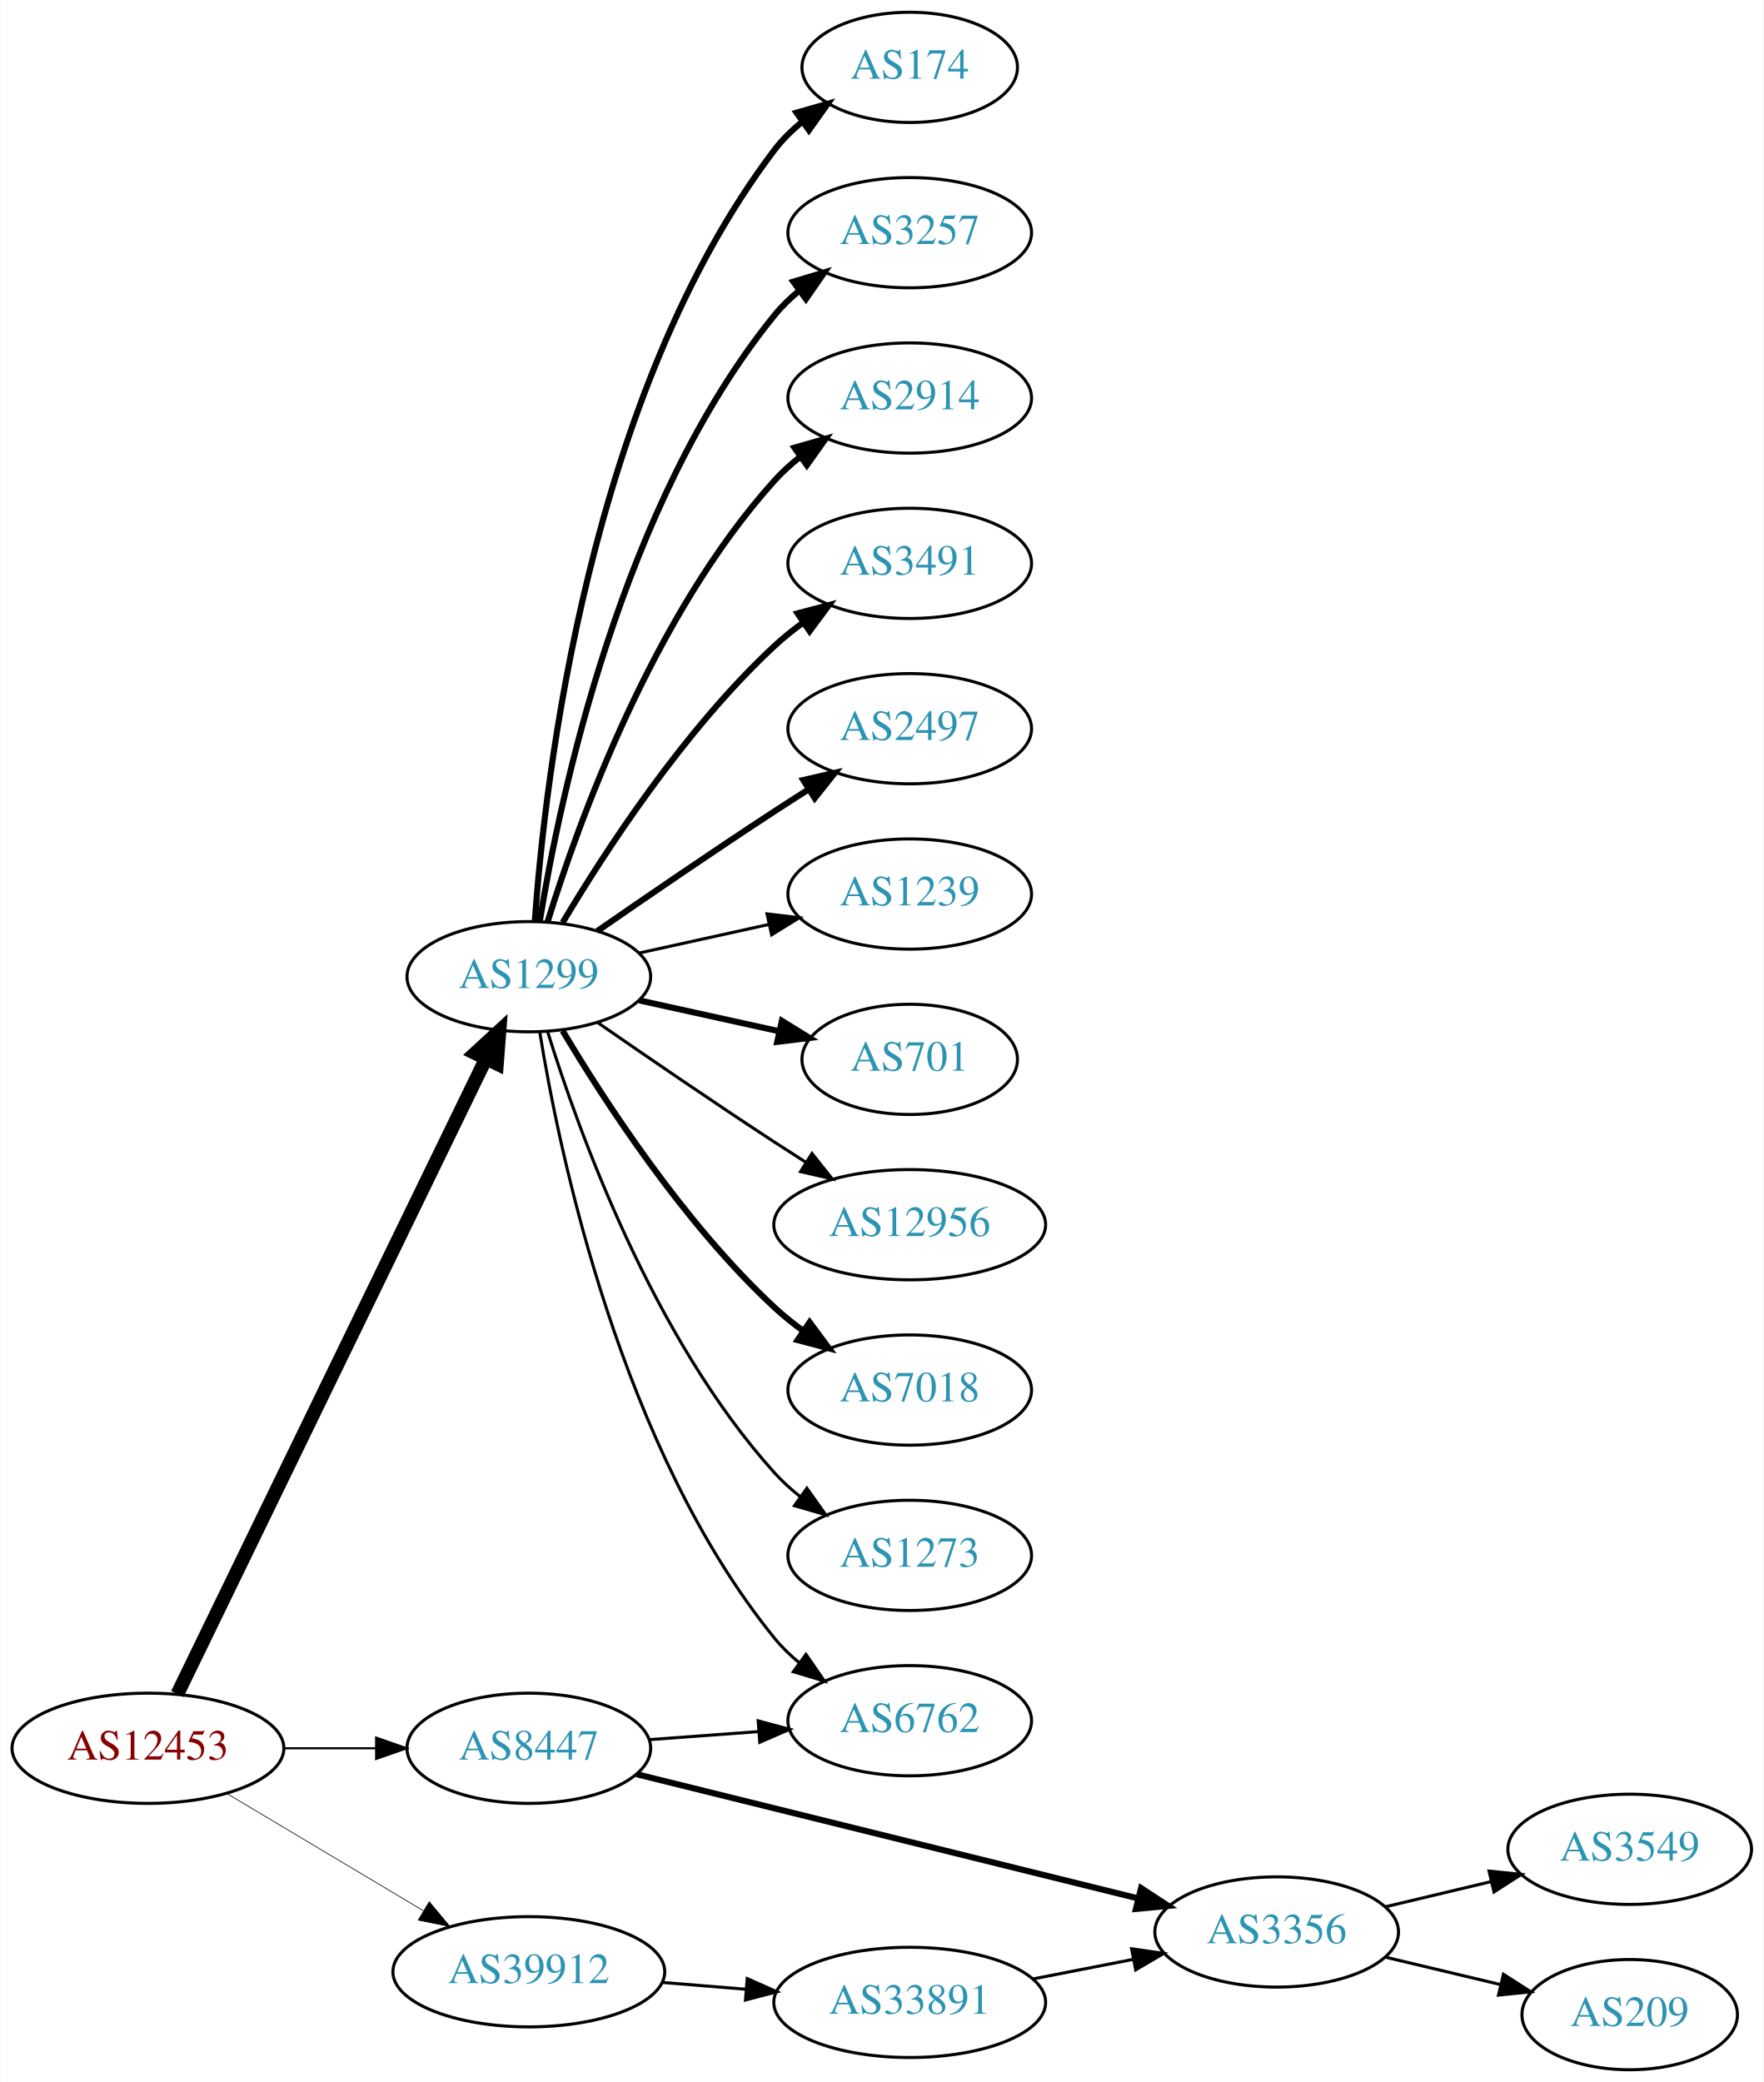
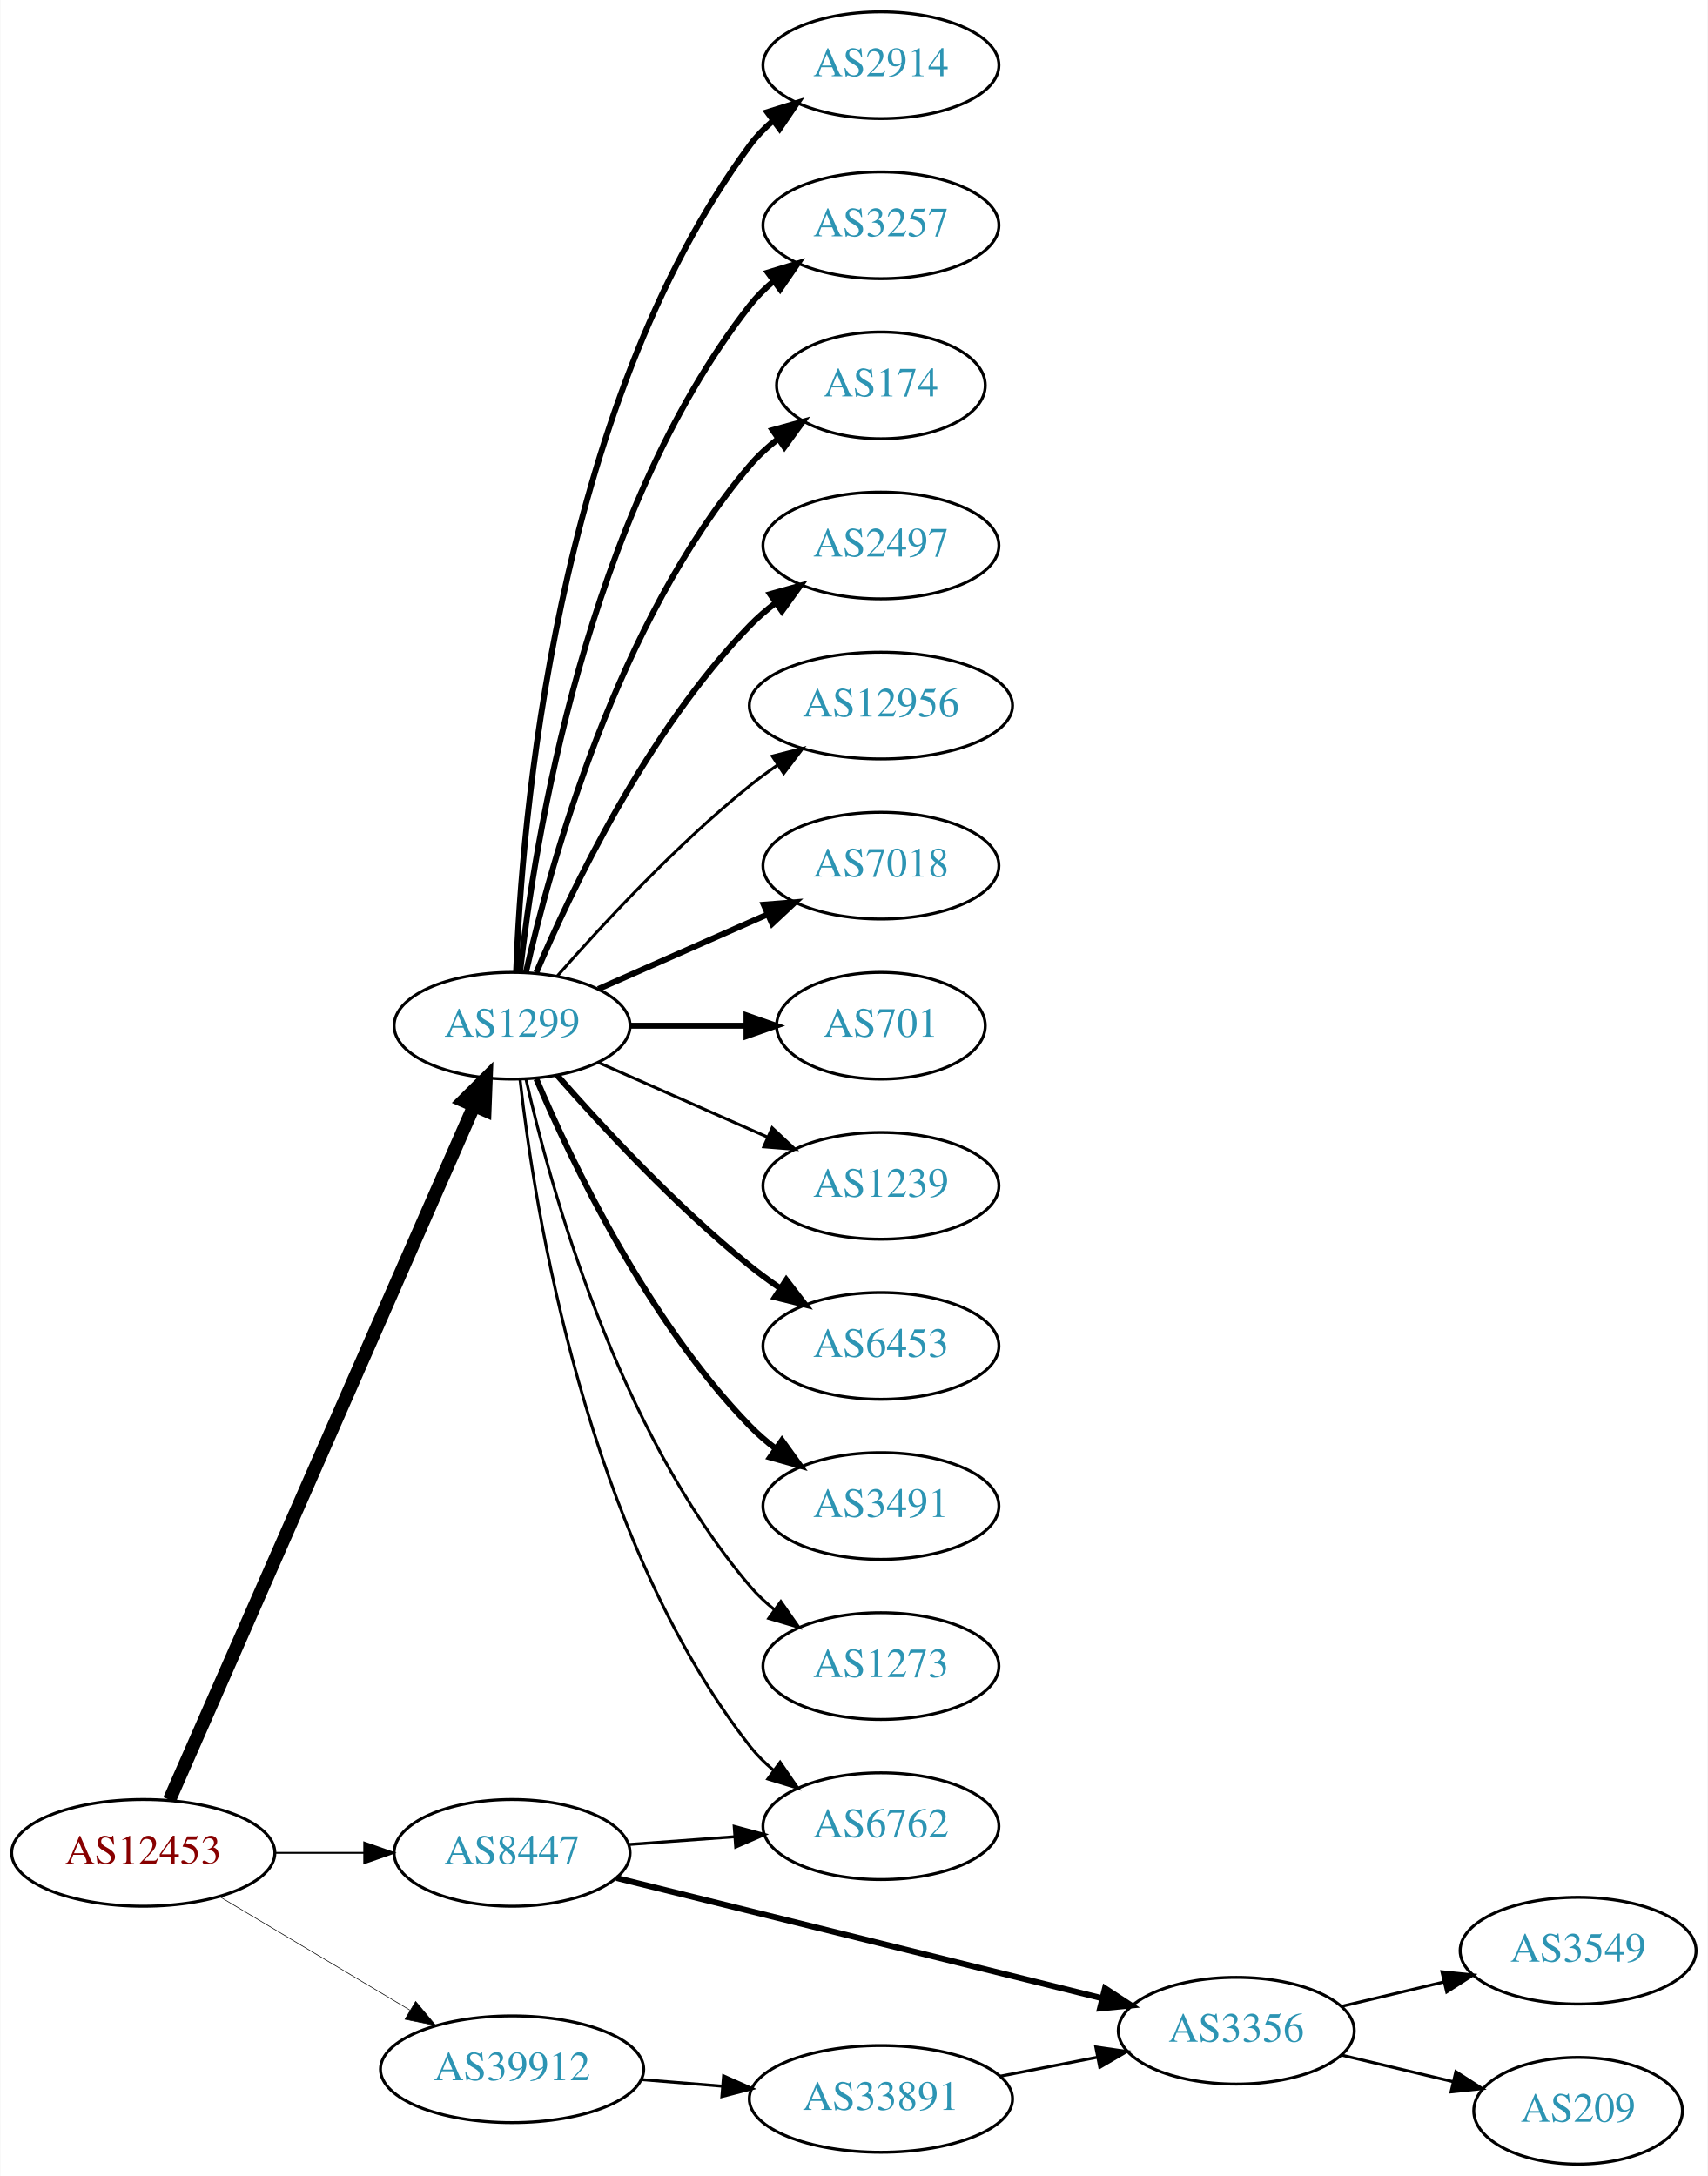
- <svg xmlns="http://www.w3.org/2000/svg" xmlns:xlink="http://www.w3.org/1999/xlink" width="576pt" height="680pt" viewBox="0.00 0.00 575.76 680.00">
-   <g id="graph0" class="graph" transform="scale(1 1) rotate(0) translate(4 676)">
-     <polygon fill="white" stroke="none" points="-4,4 -4,-676 571.762,-676 571.762,4 -4,4" />
+ <svg xmlns="http://www.w3.org/2000/svg" xmlns:xlink="http://www.w3.org/1999/xlink" width="576pt" height="734pt" viewBox="0.00 0.00 575.76 734.00">
+   <g id="graph0" class="graph" transform="scale(1 1) rotate(0) translate(4 730)">
+     <polygon fill="white" stroke="none" points="-4,4 -4,-730 571.762,-730 571.762,4 -4,4" />
    <g id="node1" class="node">
      <g id="a_node1">
        <a xlink:href="/asn/12453" xlink:title="AS12453 ~ Bernhard Kraft [AT]">
          <ellipse fill="#ffffff" stroke="black" cx="44.196" cy="-105" rx="44.393" ry="18" />
          <text text-anchor="middle" x="44.196" y="-101.3" font-family="Times,serif" font-size="14.00" fill="#880000">AS12453</text>
        </a>
      </g>
    </g>
    <g id="node2" class="node">
      <g id="a_node2">
        <a xlink:href="/asn/1299" xlink:title="AS1299 ~ Telia Carrier [EU]">
-           <ellipse fill="#ffffff" stroke="black" cx="168.588" cy="-357" rx="39.794" ry="18" />
-           <text text-anchor="middle" x="168.588" y="-353.3" font-family="Times,serif" font-size="14.00" fill="#2c94b3">AS1299</text>
+           <ellipse fill="#ffffff" stroke="black" cx="168.588" cy="-384" rx="39.794" ry="18" />
+           <text text-anchor="middle" x="168.588" y="-380.3" font-family="Times,serif" font-size="14.00" fill="#2c94b3">AS1299</text>
        </a>
      </g>
    </g>
    <g id="edge1" class="edge">
-       <path fill="none" stroke="black" stroke-width="4.5" d="M53.803,-122.72C74.914,-166.188 129.372,-278.314 154.513,-330.078" />
-       <polygon fill="black" stroke="black" stroke-width="4.5" points="151.081,-332.024 158.991,-339.299 158.164,-328.584 151.081,-332.024" />
+       <path fill="none" stroke="black" stroke-width="4.5" d="M53.038,-122.877C73.893,-170.416 130.819,-300.182 155.692,-356.882" />
+       <polygon fill="black" stroke="black" stroke-width="4.5" points="152.188,-358.696 159.811,-366.272 159.4,-355.532 152.188,-358.696" />
    </g>
    <g id="node3" class="node">
      <g id="a_node3">
        <a xlink:href="/asn/8447" xlink:title="AS8447 ~ A1 Telekom Austria AG [AT]">
          <ellipse fill="#ffffff" stroke="black" cx="168.588" cy="-105" rx="39.794" ry="18" />
          <text text-anchor="middle" x="168.588" y="-101.3" font-family="Times,serif" font-size="14.00" fill="#2c94b3">AS8447</text>
        </a>
      </g>
    </g>
    <g id="edge2" class="edge">
-       <path fill="none" stroke="black" stroke-width="0.675" d="M88.692,-105C98.381,-105 108.717,-105 118.61,-105" />
-       <polygon fill="black" stroke="black" stroke-width="0.675" points="118.713,-108.5 128.713,-105 118.713,-101.5 118.713,-108.5" />
+       <path fill="none" stroke="black" stroke-width="0.614" d="M88.692,-105C98.381,-105 108.717,-105 118.61,-105" />
+       <polygon fill="black" stroke="black" stroke-width="0.614" points="118.713,-108.5 128.713,-105 118.713,-101.5 118.713,-108.5" />
    </g>
    <g id="node4" class="node">
      <g id="a_node4">
        <a xlink:href="/asn/39912" xlink:title="AS39912 ~ oja.at GmbH [AT]">
          <ellipse fill="#ffffff" stroke="black" cx="168.588" cy="-32" rx="44.393" ry="18" />
          <text text-anchor="middle" x="168.588" y="-28.3" font-family="Times,serif" font-size="14.00" fill="#2c94b3">AS39912</text>
        </a>
      </g>
    </g>
    <g id="edge3" class="edge">
-       <path fill="none" stroke="black" stroke-width="0.225" d="M69.964,-90.227C88.461,-79.195 113.94,-63.998 134.23,-51.896" />
-       <polygon fill="black" stroke="black" stroke-width="0.225" points="136.062,-54.879 142.857,-46.751 132.476,-48.867 136.062,-54.879" />
+       <path fill="none" stroke="black" stroke-width="0.205" d="M69.964,-90.227C88.461,-79.195 113.94,-63.998 134.23,-51.896" />
+       <polygon fill="black" stroke="black" stroke-width="0.205" points="136.062,-54.879 142.857,-46.751 132.476,-48.867 136.062,-54.879" />
    </g>
    <g id="node5" class="node">
      <g id="a_node5">
-         <a xlink:href="/asn/174" xlink:title="AS174 ~ Cogent Communications [US]">
-           <ellipse fill="#ffffff" stroke="black" cx="292.98" cy="-654" rx="35.194" ry="18" />
-           <text text-anchor="middle" x="292.98" y="-650.3" font-family="Times,serif" font-size="14.00" fill="#2c94b3">AS174</text>
+         <a xlink:href="/asn/2914" xlink:title="AS2914 ~ NTT America, Inc. [US]">
+           <ellipse fill="#ffffff" stroke="black" cx="292.98" cy="-708" rx="39.794" ry="18" />
+           <text text-anchor="middle" x="292.98" y="-704.3" font-family="Times,serif" font-size="14.00" fill="#2c94b3">AS2914</text>
        </a>
      </g>
    </g>
    <g id="edge4" class="edge">
-       <path fill="none" stroke="black" stroke-width="2" d="M170.537,-375.036C173.823,-421.457 188.133,-547.007 248.784,-627 251.369,-630.409 254.519,-633.494 257.929,-636.255" />
-       <polygon fill="black" stroke="black" stroke-width="2" points="256.027,-639.196 266.213,-642.112 260.068,-633.481 256.027,-639.196" />
+       <path fill="none" stroke="black" stroke-width="2" d="M169.94,-401.993C171.766,-451.457 182.82,-591.73 248.784,-681 251.018,-684.023 253.701,-686.786 256.621,-689.293" />
+       <polygon fill="black" stroke="black" stroke-width="2" points="254.647,-692.186 264.765,-695.331 258.816,-686.563 254.647,-692.186" />
    </g>
    <g id="node6" class="node">
      <g id="a_node6">
        <a xlink:href="/asn/3257" xlink:title="AS3257 ~ GTT [DE]">
-           <ellipse fill="#ffffff" stroke="black" cx="292.98" cy="-600" rx="39.794" ry="18" />
-           <text text-anchor="middle" x="292.98" y="-596.3" font-family="Times,serif" font-size="14.00" fill="#2c94b3">AS3257</text>
+           <ellipse fill="#ffffff" stroke="black" cx="292.98" cy="-654" rx="39.794" ry="18" />
+           <text text-anchor="middle" x="292.98" y="-650.3" font-family="Times,serif" font-size="14.00" fill="#2c94b3">AS3257</text>
        </a>
      </g>
    </g>
    <g id="edge5" class="edge">
-       <path fill="none" stroke="black" stroke-width="2" d="M172.169,-375.178C178.624,-414.997 198.695,-511.286 248.784,-573 251.153,-575.918 253.926,-578.612 256.903,-581.075" />
-       <polygon fill="black" stroke="black" stroke-width="2" points="254.978,-584.003 265.125,-587.052 259.094,-578.341 254.978,-584.003" />
+       <path fill="none" stroke="black" stroke-width="2" d="M171.268,-402.129C176.098,-445.368 193.439,-556.216 248.784,-627 251.099,-629.961 253.836,-632.683 256.791,-635.164" />
+       <polygon fill="black" stroke="black" stroke-width="2" points="254.847,-638.078 264.982,-641.165 258.985,-632.432 254.847,-638.078" />
    </g>
    <g id="node7" class="node">
      <g id="a_node7">
-         <a xlink:href="/asn/2914" xlink:title="AS2914 ~ NTT America, Inc. [US]">
-           <ellipse fill="#ffffff" stroke="black" cx="292.98" cy="-546" rx="39.794" ry="18" />
-           <text text-anchor="middle" x="292.98" y="-542.3" font-family="Times,serif" font-size="14.00" fill="#2c94b3">AS2914</text>
+         <a xlink:href="/asn/174" xlink:title="AS174 ~ Cogent Communications [US]">
+           <ellipse fill="#ffffff" stroke="black" cx="292.98" cy="-600" rx="35.194" ry="18" />
+           <text text-anchor="middle" x="292.98" y="-596.3" font-family="Times,serif" font-size="14.00" fill="#2c94b3">AS174</text>
        </a>
      </g>
    </g>
    <g id="edge6" class="edge">
-       <path fill="none" stroke="black" stroke-width="2" d="M174.726,-374.94C184.629,-406.979 208.966,-474.812 248.784,-519 251.3,-521.792 254.172,-524.401 257.211,-526.812" />
-       <polygon fill="black" stroke="black" stroke-width="2" points="255.34,-529.776 265.519,-532.715 259.394,-524.07 255.34,-529.776" />
+       <path fill="none" stroke="black" stroke-width="2" d="M173.282,-402.075C181.422,-438.148 203.855,-520.14 248.784,-573 251.555,-576.26 254.821,-579.252 258.296,-581.961" />
+       <polygon fill="black" stroke="black" stroke-width="2" points="256.44,-584.932 266.65,-587.761 260.432,-579.182 256.44,-584.932" />
    </g>
    <g id="node8" class="node">
      <g id="a_node8">
-         <a xlink:href="/asn/3491" xlink:title="AS3491 ~ PCCW Global, Inc. [US]">
-           <ellipse fill="#ffffff" stroke="black" cx="292.98" cy="-492" rx="39.794" ry="18" />
-           <text text-anchor="middle" x="292.98" y="-488.3" font-family="Times,serif" font-size="14.00" fill="#2c94b3">AS3491</text>
+         <a xlink:href="/asn/2497" xlink:title="AS2497 ~ Internet Initiative Japan Inc. [JP]">
+           <ellipse fill="#ffffff" stroke="black" cx="292.98" cy="-546" rx="39.794" ry="18" />
+           <text text-anchor="middle" x="292.98" y="-542.3" font-family="Times,serif" font-size="14.00" fill="#2c94b3">AS2497</text>
        </a>
      </g>
    </g>
    <g id="edge7" class="edge">
-       <path fill="none" stroke="black" stroke-width="2" d="M179.634,-374.671C193.205,-397.472 219.137,-437.472 248.784,-465 251.691,-467.699 254.904,-470.28 258.228,-472.703" />
-       <polygon fill="black" stroke="black" stroke-width="2" points="256.363,-475.667 266.606,-478.375 260.287,-469.87 256.363,-475.667" />
+       <path fill="none" stroke="black" stroke-width="2" d="M176.779,-401.975C188.546,-429.682 214.12,-483.348 248.784,-519 251.404,-521.695 254.345,-524.239 257.428,-526.608" />
+       <polygon fill="black" stroke="black" stroke-width="2" points="255.594,-529.597 265.796,-532.455 259.603,-523.859 255.594,-529.597" />
    </g>
    <g id="node9" class="node">
      <g id="a_node9">
-         <a xlink:href="/asn/2497" xlink:title="AS2497 ~ Internet Initiative Japan Inc. [JP]">
-           <ellipse fill="#ffffff" stroke="black" cx="292.98" cy="-438" rx="39.794" ry="18" />
-           <text text-anchor="middle" x="292.98" y="-434.3" font-family="Times,serif" font-size="14.00" fill="#2c94b3">AS2497</text>
+         <a xlink:href="/asn/12956" xlink:title="AS12956 ~ TELXIUS [ES]">
+           <ellipse fill="#ffffff" stroke="black" cx="292.98" cy="-492" rx="44.393" ry="18" />
+           <text text-anchor="middle" x="292.98" y="-488.3" font-family="Times,serif" font-size="14.00" fill="#2c94b3">AS12956</text>
        </a>
      </g>
    </g>
    <g id="edge8" class="edge">
-       <path fill="none" stroke="black" stroke-width="2" d="M190.945,-371.901C206.796,-382.877 228.999,-398.079 248.784,-411 252.366,-413.339 256.137,-415.759 259.897,-418.144" />
-       <polygon fill="black" stroke="black" stroke-width="2" points="258.23,-421.231 268.558,-423.596 261.959,-415.307 258.23,-421.231" />
+       <path fill="none" stroke="black" d="M183.74,-400.663C198.842,-417.894 223.963,-445.024 248.784,-465 251.712,-467.357 254.859,-469.675 258.07,-471.902" />
+       <polygon fill="black" stroke="black" points="256.346,-474.958 266.618,-477.552 260.206,-469.118 256.346,-474.958" />
    </g>
    <g id="node10" class="node">
      <g id="a_node10">
-         <a xlink:href="/asn/1239" xlink:title="AS1239 ~ Sprint [US]">
-           <ellipse fill="#ffffff" stroke="black" cx="292.98" cy="-384" rx="39.794" ry="18" />
-           <text text-anchor="middle" x="292.98" y="-380.3" font-family="Times,serif" font-size="14.00" fill="#2c94b3">AS1239</text>
+         <a xlink:href="/asn/7018" xlink:title="AS7018 ~ AT&amp;T Services, Inc. [US]">
+           <ellipse fill="#ffffff" stroke="black" cx="292.98" cy="-438" rx="39.794" ry="18" />
+           <text text-anchor="middle" x="292.98" y="-434.3" font-family="Times,serif" font-size="14.00" fill="#2c94b3">AS7018</text>
        </a>
      </g>
    </g>
    <g id="edge9" class="edge">
-       <path fill="none" stroke="black" d="M204.661,-364.737C217.848,-367.646 233.028,-370.995 246.994,-374.076" />
-       <polygon fill="black" stroke="black" points="246.383,-377.525 256.903,-376.262 247.891,-370.69 246.383,-377.525" />
+       <path fill="none" stroke="black" stroke-width="2" d="M197.667,-396.389C214.615,-403.866 236.413,-413.483 254.782,-421.588" />
+       <polygon fill="black" stroke="black" stroke-width="2" points="253.47,-424.834 264.032,-425.669 256.296,-418.43 253.47,-424.834" />
    </g>
    <g id="node11" class="node">
      <g id="a_node11">
        <a xlink:href="/asn/701" xlink:title="AS701 ~ UUNET [US]">
-           <ellipse fill="#ffffff" stroke="black" cx="292.98" cy="-330" rx="35.194" ry="18" />
-           <text text-anchor="middle" x="292.98" y="-326.3" font-family="Times,serif" font-size="14.00" fill="#2c94b3">AS701</text>
+           <ellipse fill="#ffffff" stroke="black" cx="292.98" cy="-384" rx="35.194" ry="18" />
+           <text text-anchor="middle" x="292.98" y="-380.3" font-family="Times,serif" font-size="14.00" fill="#2c94b3">AS701</text>
        </a>
      </g>
    </g>
    <g id="edge10" class="edge">
-       <path fill="none" stroke="black" stroke-width="2" d="M204.661,-349.263C218.894,-346.123 235.449,-342.471 250.293,-339.196" />
-       <polygon fill="black" stroke="black" stroke-width="2" points="251.236,-342.572 260.247,-337 249.728,-335.737 251.236,-342.572" />
+       <path fill="none" stroke="black" stroke-width="2" d="M208.314,-384C220.803,-384 234.742,-384 247.605,-384" />
+       <polygon fill="black" stroke="black" stroke-width="2" points="247.643,-387.5 257.643,-384 247.643,-380.5 247.643,-387.5" />
    </g>
    <g id="node12" class="node">
      <g id="a_node12">
-         <a xlink:href="/asn/12956" xlink:title="AS12956 ~ TELXIUS [ES]">
-           <ellipse fill="#ffffff" stroke="black" cx="292.98" cy="-276" rx="44.393" ry="18" />
-           <text text-anchor="middle" x="292.98" y="-272.3" font-family="Times,serif" font-size="14.00" fill="#2c94b3">AS12956</text>
+         <a xlink:href="/asn/1239" xlink:title="AS1239 ~ Sprint [US]">
+           <ellipse fill="#ffffff" stroke="black" cx="292.98" cy="-330" rx="39.794" ry="18" />
+           <text text-anchor="middle" x="292.98" y="-326.3" font-family="Times,serif" font-size="14.00" fill="#2c94b3">AS1239</text>
        </a>
      </g>
    </g>
    <g id="edge11" class="edge">
-       <path fill="none" stroke="black" d="M190.945,-342.099C206.796,-331.123 228.999,-315.921 248.784,-303 252.105,-300.831 255.587,-298.594 259.074,-296.379" />
-       <polygon fill="black" stroke="black" points="261.063,-299.262 267.656,-290.968 257.33,-293.34 261.063,-299.262" />
+       <path fill="none" stroke="black" d="M197.667,-371.611C214.615,-364.134 236.413,-354.517 254.782,-346.412" />
+       <polygon fill="black" stroke="black" points="256.296,-349.57 264.032,-342.331 253.47,-343.166 256.296,-349.57" />
    </g>
    <g id="node13" class="node">
      <g id="a_node13">
-         <a xlink:href="/asn/7018" xlink:title="AS7018 ~ AT&amp;T Services, Inc. [US]">
-           <ellipse fill="#ffffff" stroke="black" cx="292.98" cy="-222" rx="39.794" ry="18" />
-           <text text-anchor="middle" x="292.98" y="-218.3" font-family="Times,serif" font-size="14.00" fill="#2c94b3">AS7018</text>
+         <a xlink:href="/asn/6453" xlink:title="AS6453 ~ TATA COMMUNICATIONS (AMERICA) INC [US]">
+           <ellipse fill="#ffffff" stroke="black" cx="292.98" cy="-276" rx="39.794" ry="18" />
+           <text text-anchor="middle" x="292.98" y="-272.3" font-family="Times,serif" font-size="14.00" fill="#2c94b3">AS6453</text>
        </a>
      </g>
    </g>
    <g id="edge12" class="edge">
-       <path fill="none" stroke="black" stroke-width="2" d="M179.634,-339.329C193.205,-316.528 219.137,-276.528 248.784,-249 251.691,-246.301 254.904,-243.72 258.228,-241.297" />
-       <polygon fill="black" stroke="black" stroke-width="2" points="260.287,-244.13 266.606,-235.625 256.363,-238.333 260.287,-244.13" />
+       <path fill="none" stroke="black" stroke-width="2" d="M183.74,-367.337C198.842,-350.106 223.963,-322.976 248.784,-303 252.04,-300.38 255.565,-297.808 259.149,-295.354" />
+       <polygon fill="black" stroke="black" stroke-width="2" points="261.068,-298.281 267.522,-289.879 257.237,-292.423 261.068,-298.281" />
    </g>
    <g id="node14" class="node">
      <g id="a_node14">
-         <a xlink:href="/asn/6762" xlink:title="AS6762 ~ TELECOM ITALIA SPARKLE S.p.A. [IT]">
-           <ellipse fill="#ffffff" stroke="black" cx="292.98" cy="-114" rx="39.794" ry="18" />
-           <text text-anchor="middle" x="292.98" y="-110.3" font-family="Times,serif" font-size="14.00" fill="#2c94b3">AS6762</text>
+         <a xlink:href="/asn/3491" xlink:title="AS3491 ~ PCCW Global, Inc. [US]">
+           <ellipse fill="#ffffff" stroke="black" cx="292.98" cy="-222" rx="39.794" ry="18" />
+           <text text-anchor="middle" x="292.98" y="-218.3" font-family="Times,serif" font-size="14.00" fill="#2c94b3">AS3491</text>
        </a>
      </g>
    </g>
    <g id="edge13" class="edge">
-       <path fill="none" stroke="black" d="M172.169,-338.822C178.624,-299.003 198.695,-202.714 248.784,-141 251.153,-138.082 253.926,-135.388 256.903,-132.925" />
-       <polygon fill="black" stroke="black" points="259.094,-135.659 265.125,-126.948 254.978,-129.997 259.094,-135.659" />
+       <path fill="none" stroke="black" stroke-width="2" d="M176.779,-366.025C188.546,-338.318 214.12,-284.652 248.784,-249 251.404,-246.305 254.345,-243.761 257.428,-241.392" />
+       <polygon fill="black" stroke="black" stroke-width="2" points="259.603,-244.141 265.796,-235.545 255.594,-238.403 259.603,-244.141" />
    </g>
    <g id="node15" class="node">
      <g id="a_node15">
        <a xlink:href="/asn/1273" xlink:title="AS1273 ~ Vodafone Group PLC [EU]">
          <ellipse fill="#ffffff" stroke="black" cx="292.98" cy="-168" rx="39.794" ry="18" />
          <text text-anchor="middle" x="292.98" y="-164.3" font-family="Times,serif" font-size="14.00" fill="#2c94b3">AS1273</text>
        </a>
      </g>
    </g>
    <g id="edge14" class="edge">
-       <path fill="none" stroke="black" d="M174.726,-339.06C184.629,-307.021 208.966,-239.188 248.784,-195 251.3,-192.208 254.172,-189.599 257.211,-187.188" />
-       <polygon fill="black" stroke="black" points="259.394,-189.93 265.519,-181.285 255.34,-184.224 259.394,-189.93" />
+       <path fill="none" stroke="black" d="M173.282,-365.925C181.422,-329.852 203.855,-247.86 248.784,-195 251.219,-192.136 254.035,-189.479 257.04,-187.039" />
+       <polygon fill="black" stroke="black" points="259.228,-189.776 265.3,-181.094 255.139,-184.095 259.228,-189.776" />
+     </g>
+     <g id="node16" class="node">
+       <g id="a_node16">
+         <a xlink:href="/asn/6762" xlink:title="AS6762 ~ TELECOM ITALIA SPARKLE S.p.A. [IT]">
+           <ellipse fill="#ffffff" stroke="black" cx="292.98" cy="-114" rx="39.794" ry="18" />
+           <text text-anchor="middle" x="292.98" y="-110.3" font-family="Times,serif" font-size="14.00" fill="#2c94b3">AS6762</text>
+         </a>
+       </g>
+     </g>
+     <g id="edge15" class="edge">
+       <path fill="none" stroke="black" d="M171.268,-365.871C176.098,-322.632 193.439,-211.784 248.784,-141 251.099,-138.039 253.836,-135.317 256.791,-132.836" />
+       <polygon fill="black" stroke="black" points="258.985,-135.568 264.982,-126.835 254.847,-129.922 258.985,-135.568" />
    </g>
    <g id="edge16" class="edge">
      <path fill="none" stroke="black" d="M207.978,-107.823C219.256,-108.652 231.74,-109.57 243.559,-110.439" />
      <polygon fill="black" stroke="black" points="243.497,-113.944 253.727,-111.187 244.01,-106.963 243.497,-113.944" />
    </g>
-     <g id="node16" class="node">
-       <g id="a_node16">
+     <g id="node17" class="node">
+       <g id="a_node17">
        <a xlink:href="/asn/3356" xlink:title="AS3356 ~ Level 3 Parent, LLC [US]">
          <ellipse fill="#ffffff" stroke="black" cx="412.823" cy="-45" rx="39.794" ry="18" />
          <text text-anchor="middle" x="412.823" y="-41.3" font-family="Times,serif" font-size="14.00" fill="#2c94b3">AS3356</text>
        </a>
      </g>
    </g>
-     <g id="edge15" class="edge">
+     <g id="edge17" class="edge">
      <path fill="none" stroke="black" stroke-width="2" d="M203.781,-96.531C246.67,-85.907 320.296,-67.671 367.477,-55.984" />
      <polygon fill="black" stroke="black" stroke-width="2" points="368.548,-59.325 377.413,-53.523 366.865,-52.53 368.548,-59.325" />
    </g>
-     <g id="node19" class="node">
-       <g id="a_node19">
+     <g id="node20" class="node">
+       <g id="a_node20">
        <a xlink:href="/asn/33891" xlink:title="AS33891 ~ CORE-BACKBONE GMBH GLOBAL NETWORK [DE]">
          <ellipse fill="#ffffff" stroke="black" cx="292.98" cy="-22" rx="44.393" ry="18" />
          <text text-anchor="middle" x="292.98" y="-18.3" font-family="Times,serif" font-size="14.00" fill="#2c94b3">AS33891</text>
        </a>
      </g>
    </g>
-     <g id="edge19" class="edge">
+     <g id="edge20" class="edge">
      <path fill="none" stroke="black" d="M212.052,-28.53C220.88,-27.809 230.285,-27.041 239.427,-26.294" />
      <polygon fill="black" stroke="black" points="239.91,-29.766 249.592,-25.463 239.34,-22.789 239.91,-29.766" />
    </g>
-     <g id="node17" class="node">
-       <g id="a_node17">
+     <g id="node18" class="node">
+       <g id="a_node18">
        <a xlink:href="/asn/3549" xlink:title="AS3549 ~ Level 3 Parent, LLC [US]">
          <ellipse fill="#ffffff" stroke="black" cx="528.116" cy="-72" rx="39.794" ry="18" />
          <text text-anchor="middle" x="528.116" y="-68.3" font-family="Times,serif" font-size="14.00" fill="#2c94b3">AS3549</text>
        </a>
      </g>
    </g>
-     <g id="edge17" class="edge">
+     <g id="edge18" class="edge">
      <path fill="none" stroke="black" d="M448.43,-53.248C459.301,-55.838 471.456,-58.735 482.898,-61.462" />
      <polygon fill="black" stroke="black" points="482.182,-64.889 492.721,-63.803 483.804,-58.08 482.182,-64.889" />
    </g>
-     <g id="node18" class="node">
-       <g id="a_node18">
+     <g id="node19" class="node">
+       <g id="a_node19">
        <a xlink:href="/asn/209" xlink:title="AS209 ~ CenturyLink Communications, LLC [US]">
          <ellipse fill="#ffffff" stroke="black" cx="528.116" cy="-18" rx="35.194" ry="18" />
          <text text-anchor="middle" x="528.116" y="-14.3" font-family="Times,serif" font-size="14.00" fill="#2c94b3">AS209</text>
        </a>
      </g>
    </g>
-     <g id="edge18" class="edge">
+     <g id="edge19" class="edge">
      <path fill="none" stroke="black" d="M448.43,-36.752C460.225,-33.941 473.529,-30.771 485.797,-27.847" />
      <polygon fill="black" stroke="black" points="486.886,-31.186 495.802,-25.463 485.263,-24.377 486.886,-31.186" />
    </g>
-     <g id="edge20" class="edge">
+     <g id="edge21" class="edge">
      <path fill="none" stroke="black" d="M333.22,-29.659C343.672,-31.699 355.058,-33.921 365.836,-36.025" />
      <polygon fill="black" stroke="black" points="365.448,-39.515 375.934,-37.995 366.789,-32.644 365.448,-39.515" />
    </g>
  </g>
</svg>
